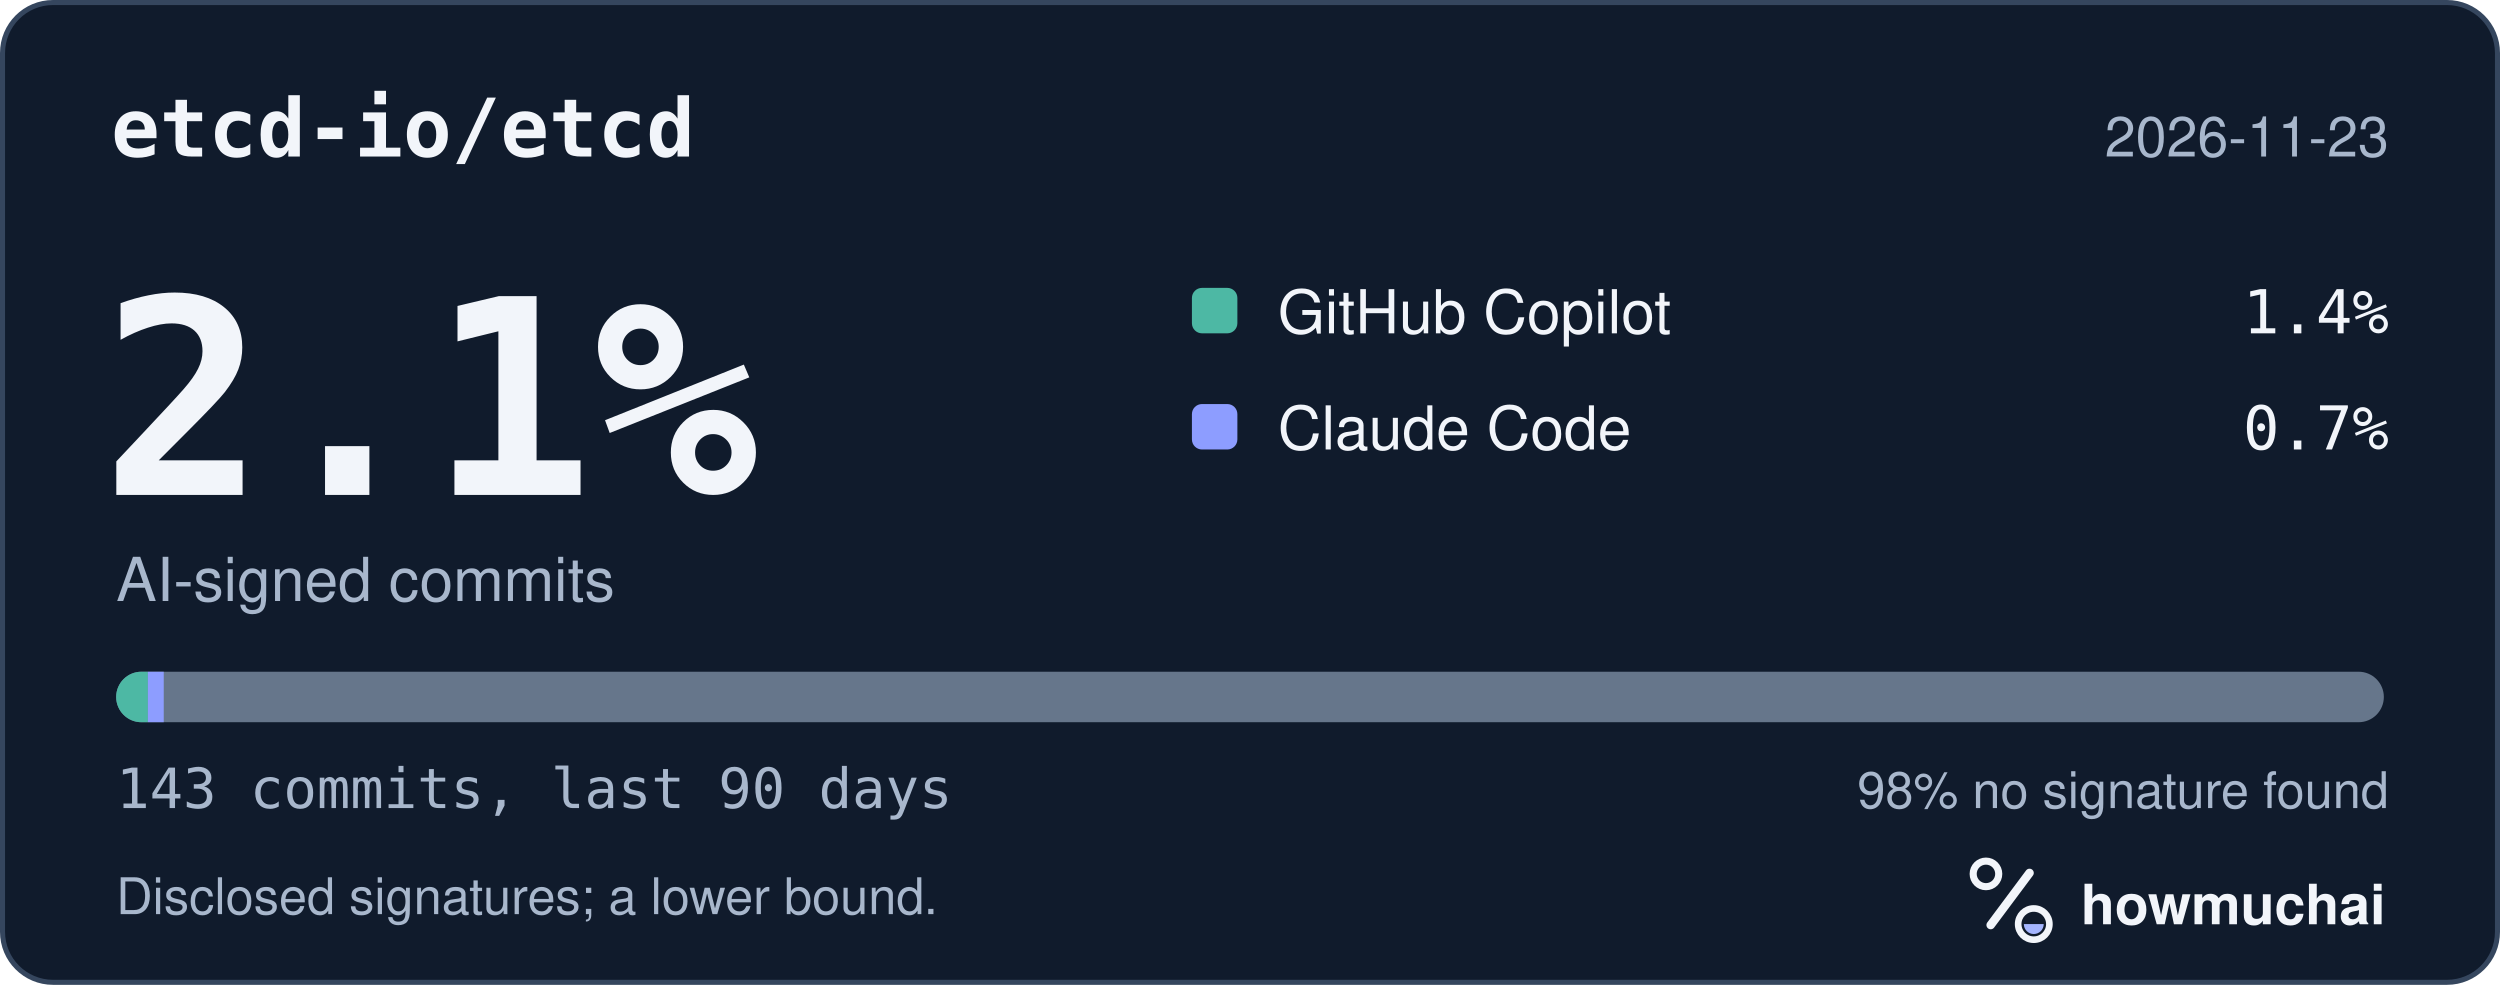
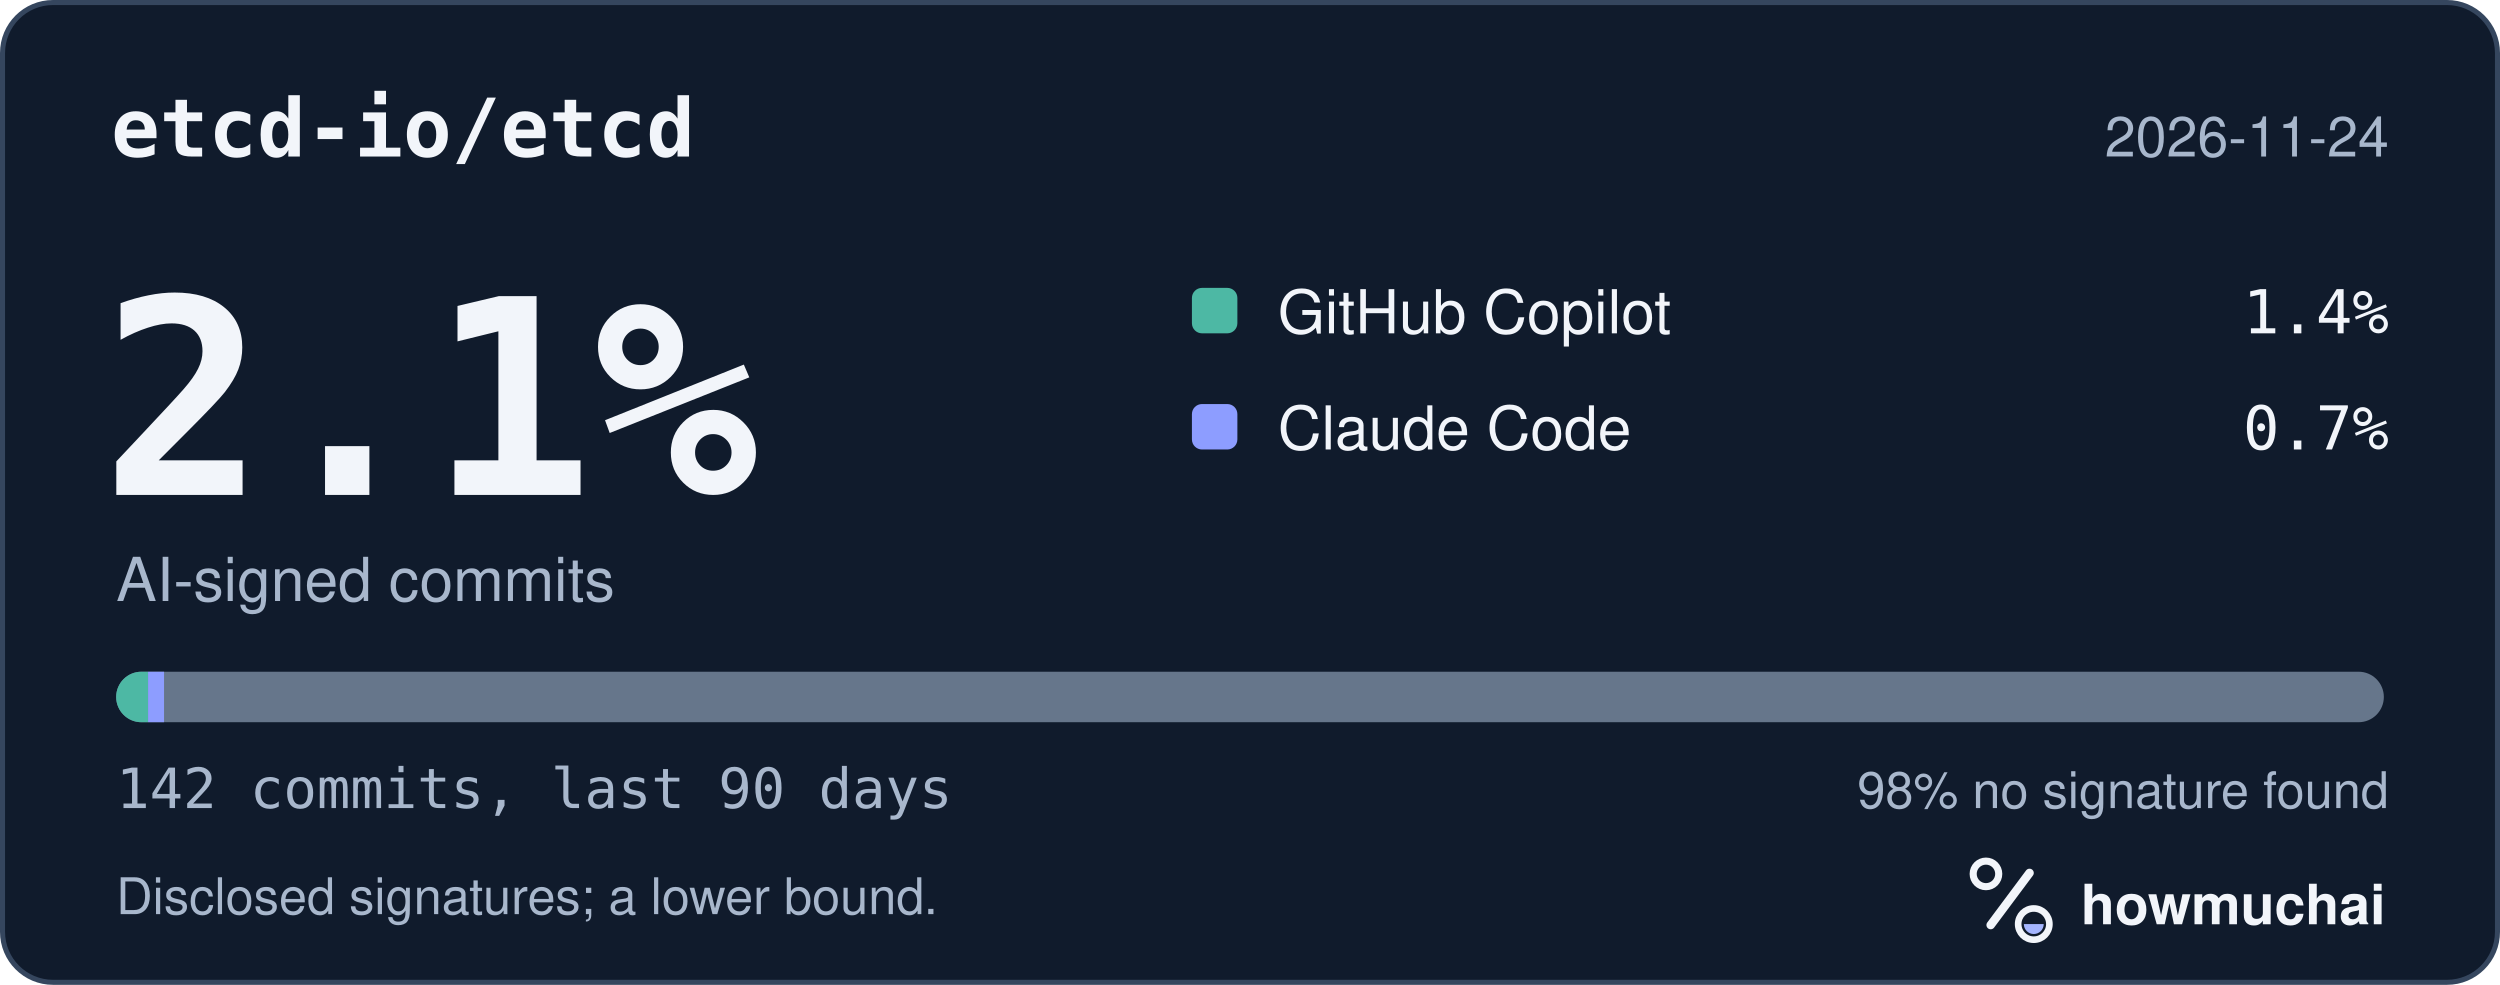
<svg xmlns="http://www.w3.org/2000/svg" width="495" height="195" viewBox="0 0 495 195" role="img" aria-labelledby="hm-t hm-d">
  <rect x="0.5" y="0.5" width="494" height="194" rx="10" fill="#101B2C" stroke="#35465E" />
  <text x="22" y="31" fill="#F2F5FA" font-family="ui-monospace, SF Mono, Menlo, Consolas, IBM Plex Mono, monospace" font-size="16" font-weight="600">etcd-io/etcd</text>
-   <text x="473" y="31" fill="#A8B7CC" font-family="-apple-system, BlinkMacSystemFont, Segoe UI, Helvetica, Arial, Fira Sans, sans-serif" font-size="11" text-anchor="end">2026-11-23</text>
+   <text x="473" y="31" fill="#A8B7CC" font-family="-apple-system, BlinkMacSystemFont, Segoe UI, Helvetica, Arial, Fira Sans, sans-serif" font-size="11" text-anchor="end">2026-11-24</text>
  <text x="20" y="98" fill="#F2F5FA" font-family="ui-monospace, SF Mono, Menlo, Consolas, IBM Plex Mono, monospace" font-size="54" font-weight="700">2.1%</text>
  <text x="23" y="119" fill="#A8B7CC" font-family="-apple-system, BlinkMacSystemFont, Segoe UI, Helvetica, Arial, Fira Sans, sans-serif" font-size="12">AI-signed commits</text>
  <rect x="236" y="57" width="9" height="9" rx="2" fill="#4DB8A4" />
  <text x="253" y="66" fill="#F2F5FA" font-family="-apple-system, BlinkMacSystemFont, Segoe UI, Helvetica, Arial, Fira Sans, sans-serif" font-size="12">GitHub Copilot</text>
  <text x="473" y="66" fill="#F2F5FA" font-family="ui-monospace, SF Mono, Menlo, Consolas, IBM Plex Mono, monospace" font-size="12" text-anchor="end">1.4%</text>
  <rect x="236" y="80" width="9" height="9" rx="2" fill="#8D9DFF" />
  <text x="253" y="89" fill="#F2F5FA" font-family="-apple-system, BlinkMacSystemFont, Segoe UI, Helvetica, Arial, Fira Sans, sans-serif" font-size="12">Claude Code</text>
  <text x="473" y="89" fill="#F2F5FA" font-family="ui-monospace, SF Mono, Menlo, Consolas, IBM Plex Mono, monospace" font-size="12" text-anchor="end">0.7%</text>
  <defs>
    <clipPath id="hm-bar">
      <rect x="23" y="133" width="449" height="10" rx="5" />
    </clipPath>
  </defs>
  <rect x="23" y="133" width="449" height="10" rx="5" fill="#66768B" />
  <g clip-path="url(#hm-bar)">
-     <rect x="23.00" y="133" width="6.28" height="10" fill="#4DB8A4" />
-     <rect x="29.28" y="133" width="3.14" height="10" fill="#8D9DFF" />
+     <rect x="23.00" y="133" width="6.32" height="10" fill="#4DB8A4" />
+     <rect x="29.32" y="133" width="3.16" height="10" fill="#8D9DFF" />
  </g>
-   <text x="23" y="160" fill="#A8B7CC" font-family="ui-monospace, SF Mono, Menlo, Consolas, IBM Plex Mono, monospace" font-size="11">143 commits, last 90 days</text>
+   <text x="23" y="160" fill="#A8B7CC" font-family="ui-monospace, SF Mono, Menlo, Consolas, IBM Plex Mono, monospace" font-size="11">142 commits, last 90 days</text>
  <text x="473" y="160" fill="#A8B7CC" font-family="-apple-system, BlinkMacSystemFont, Segoe UI, Helvetica, Arial, Fira Sans, sans-serif" font-size="10" text-anchor="end">98% no signature found</text>
  <text x="23" y="181" fill="#A8B7CC" font-family="-apple-system, BlinkMacSystemFont, Segoe UI, Helvetica, Arial, Fira Sans, sans-serif" font-size="10">Disclosed signatures; a lower bound.</text>
  <g transform="translate(386 166) scale(0.046875)">
    <circle cx="154" cy="150" r="54" fill="none" stroke="#F2F5FA" stroke-width="30" />
    <path d="M174 366 338 146" fill="none" stroke="#F2F5FA" stroke-width="36" stroke-linecap="round" />
    <circle cx="356" cy="362" r="66" fill="none" stroke="#F2F5FA" stroke-width="28" />
    <path d="M314 362a42 42 0 0 0 84 0Z" fill="#A4B5FF" />
  </g>
  <text x="412" y="183" fill="#F2F5FA" font-family="-apple-system, BlinkMacSystemFont, Segoe UI, Helvetica, Arial, Fira Sans, sans-serif" font-size="11" font-weight="650">howmuchai</text>
</svg>
